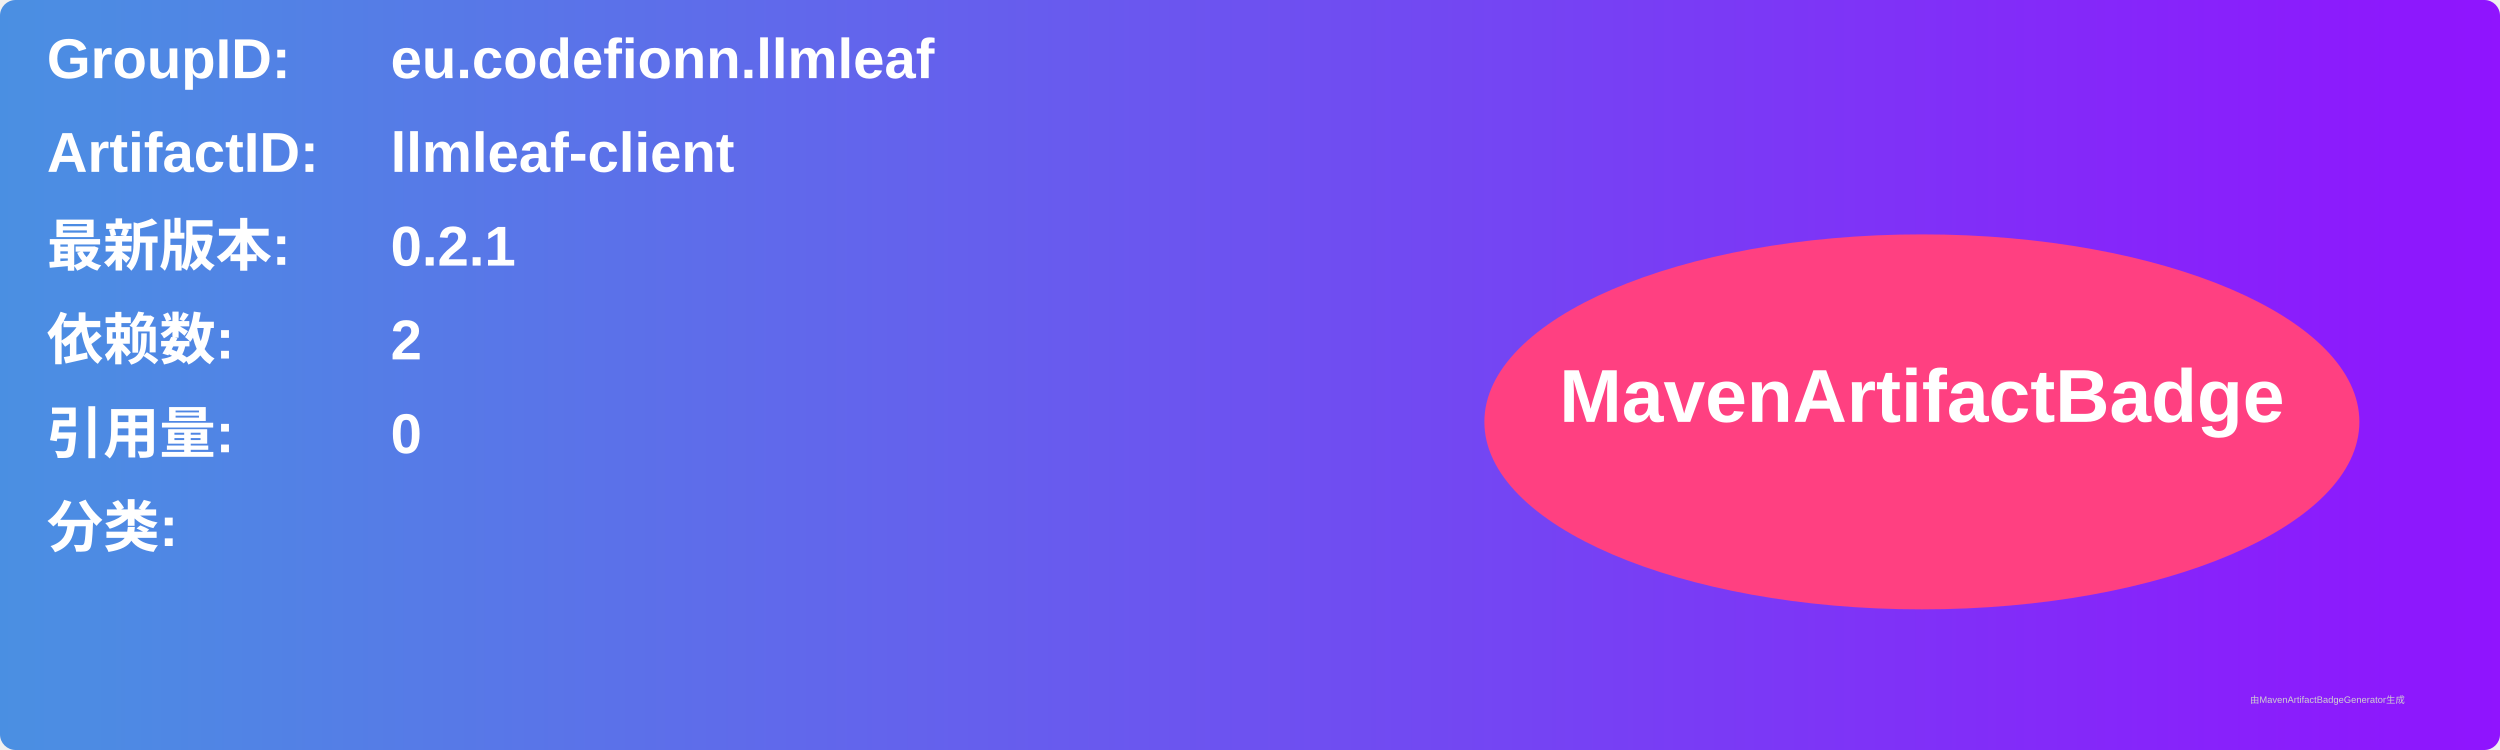
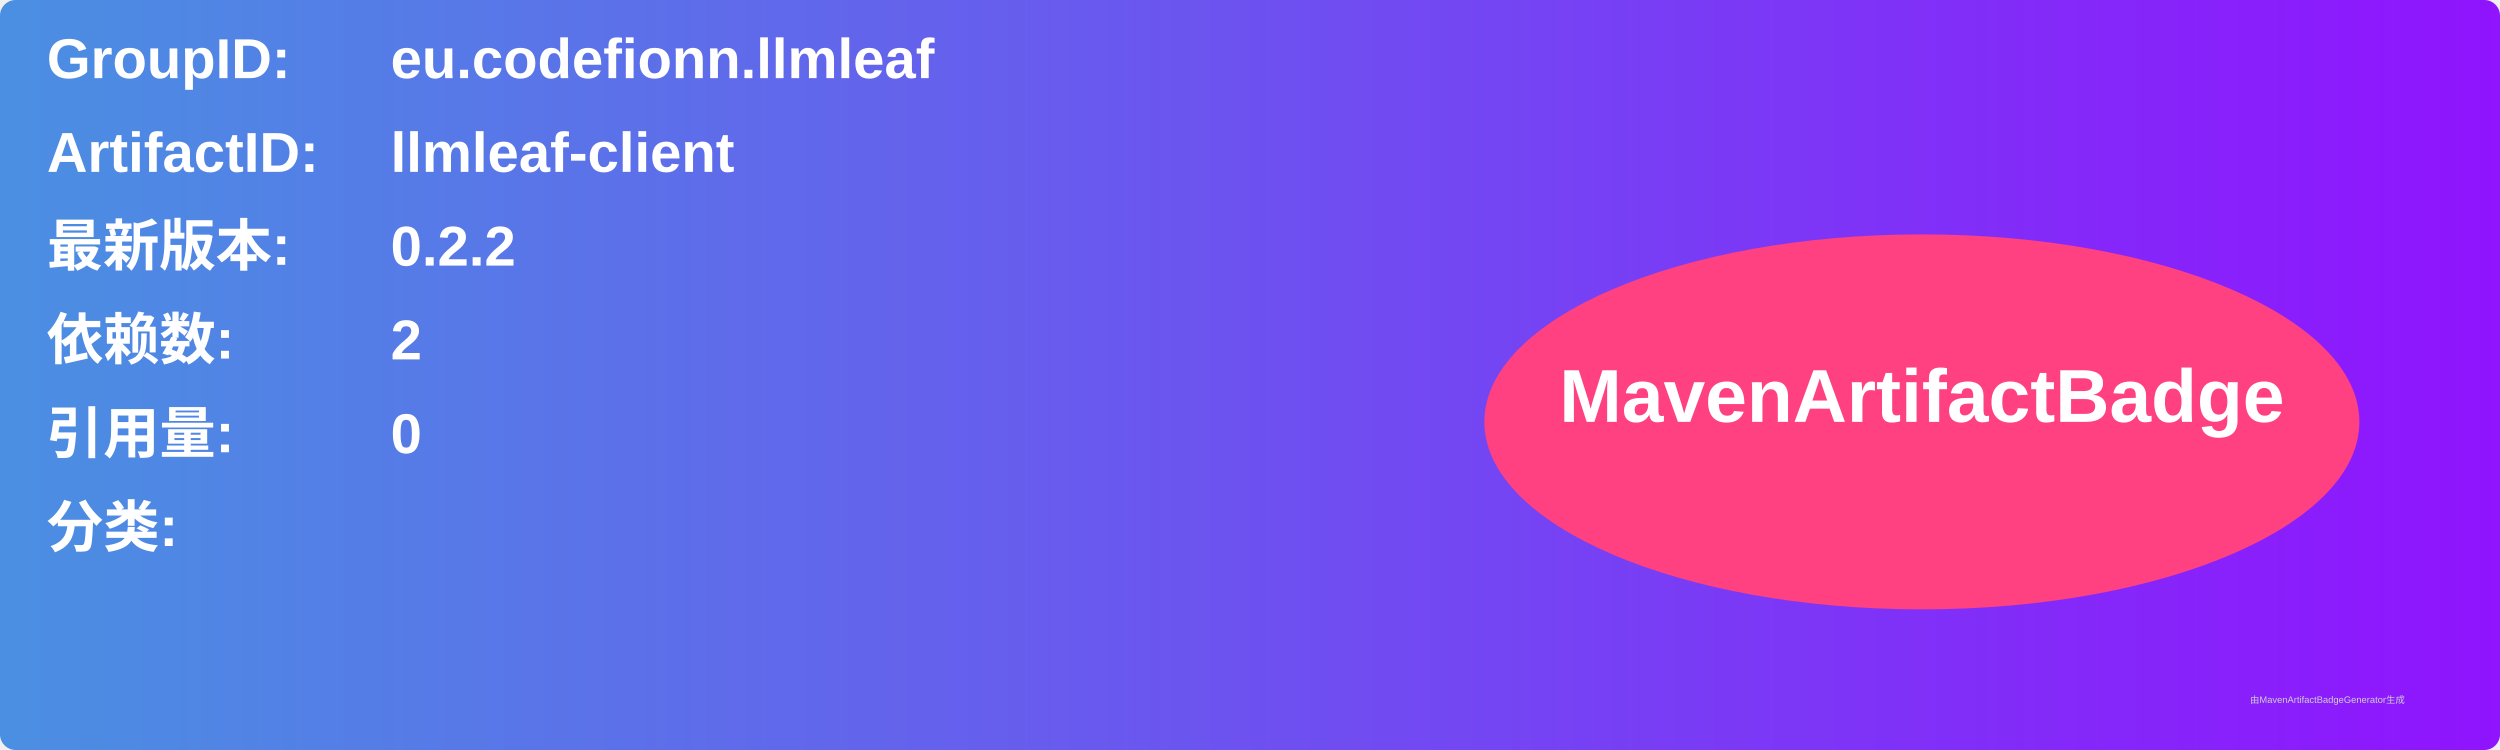
<svg xmlns="http://www.w3.org/2000/svg" width="800" height="240" viewBox="0 0 800 240">
  <linearGradient id="grad" x1="0%" y1="0%" x2="100%" y2="0%">
    <stop offset="0%" stop-color="#4a90e2" />
    <stop offset="100%" stop-color="#9013fe" />
  </linearGradient>
  <rect width="100%" height="100%" rx="5" ry="5" fill="url(#grad)" />
  <g transform="translate(15, 15)">
    <text x="0" y="10" font-family="Arial" font-size="18" fill="white" font-weight="bold" width="260">GroupID:</text>
    <text x="110" y="10" font-family="Arial" font-size="18" fill="white" font-weight="bold" width="460">eu.codefionn.llmleaf</text>
    <text x="0" y="40" font-family="Arial" font-size="18" fill="white" font-weight="bold" width="260">ArtifactID:</text>
    <text x="110" y="40" font-family="Arial" font-size="18" fill="white" font-weight="bold" width="460">llmleaf-client</text>
    <text x="0" y="70" font-family="Arial" font-size="18" fill="white" font-weight="bold">最新版本:</text>
    <text x="110" y="70" font-family="Arial" font-size="18" fill="white" font-weight="bold">
-       <tspan font-weight="bold">0.2.1</tspan>
+       <tspan font-weight="bold">0.2.2</tspan>
    </text>
    <text x="0" y="100" font-family="Arial" font-size="18" fill="white" font-weight="bold">依赖数: </text>
    <text x="110" y="100" font-family="Arial" font-size="18" fill="white">
      <tspan font-weight="bold">2</tspan>
    </text>
    <text x="0" y="130" font-family="Arial" font-size="18" fill="white" font-weight="bold">引用量: </text>
    <text x="110" y="130" font-family="Arial" font-size="18" fill="white">
      <tspan font-weight="bold">0</tspan>
    </text>
    <text x="0" y="160" font-family="Arial" font-size="18" fill="white" font-weight="bold">分类:</text>
    <text x="10" y="190" font-family="Arial" font-size="10" fill="white">
      <tspan font-weight="bold" />
    </text>
    <ellipse cx="600" cy="120" rx="140" ry="60" fill="#ff4081" />
    <text x="600" y="120" text-anchor="middle" font-family="Arial" font-size="24" fill="white" font-weight="bold">MavenArtifactBadge</text>
  </g>
  <text x="720" y="225" font-family="Arial" font-size="3" fill="#d0d0d0">由MavenArtifactBadgeGenerator生成</text>
</svg>
